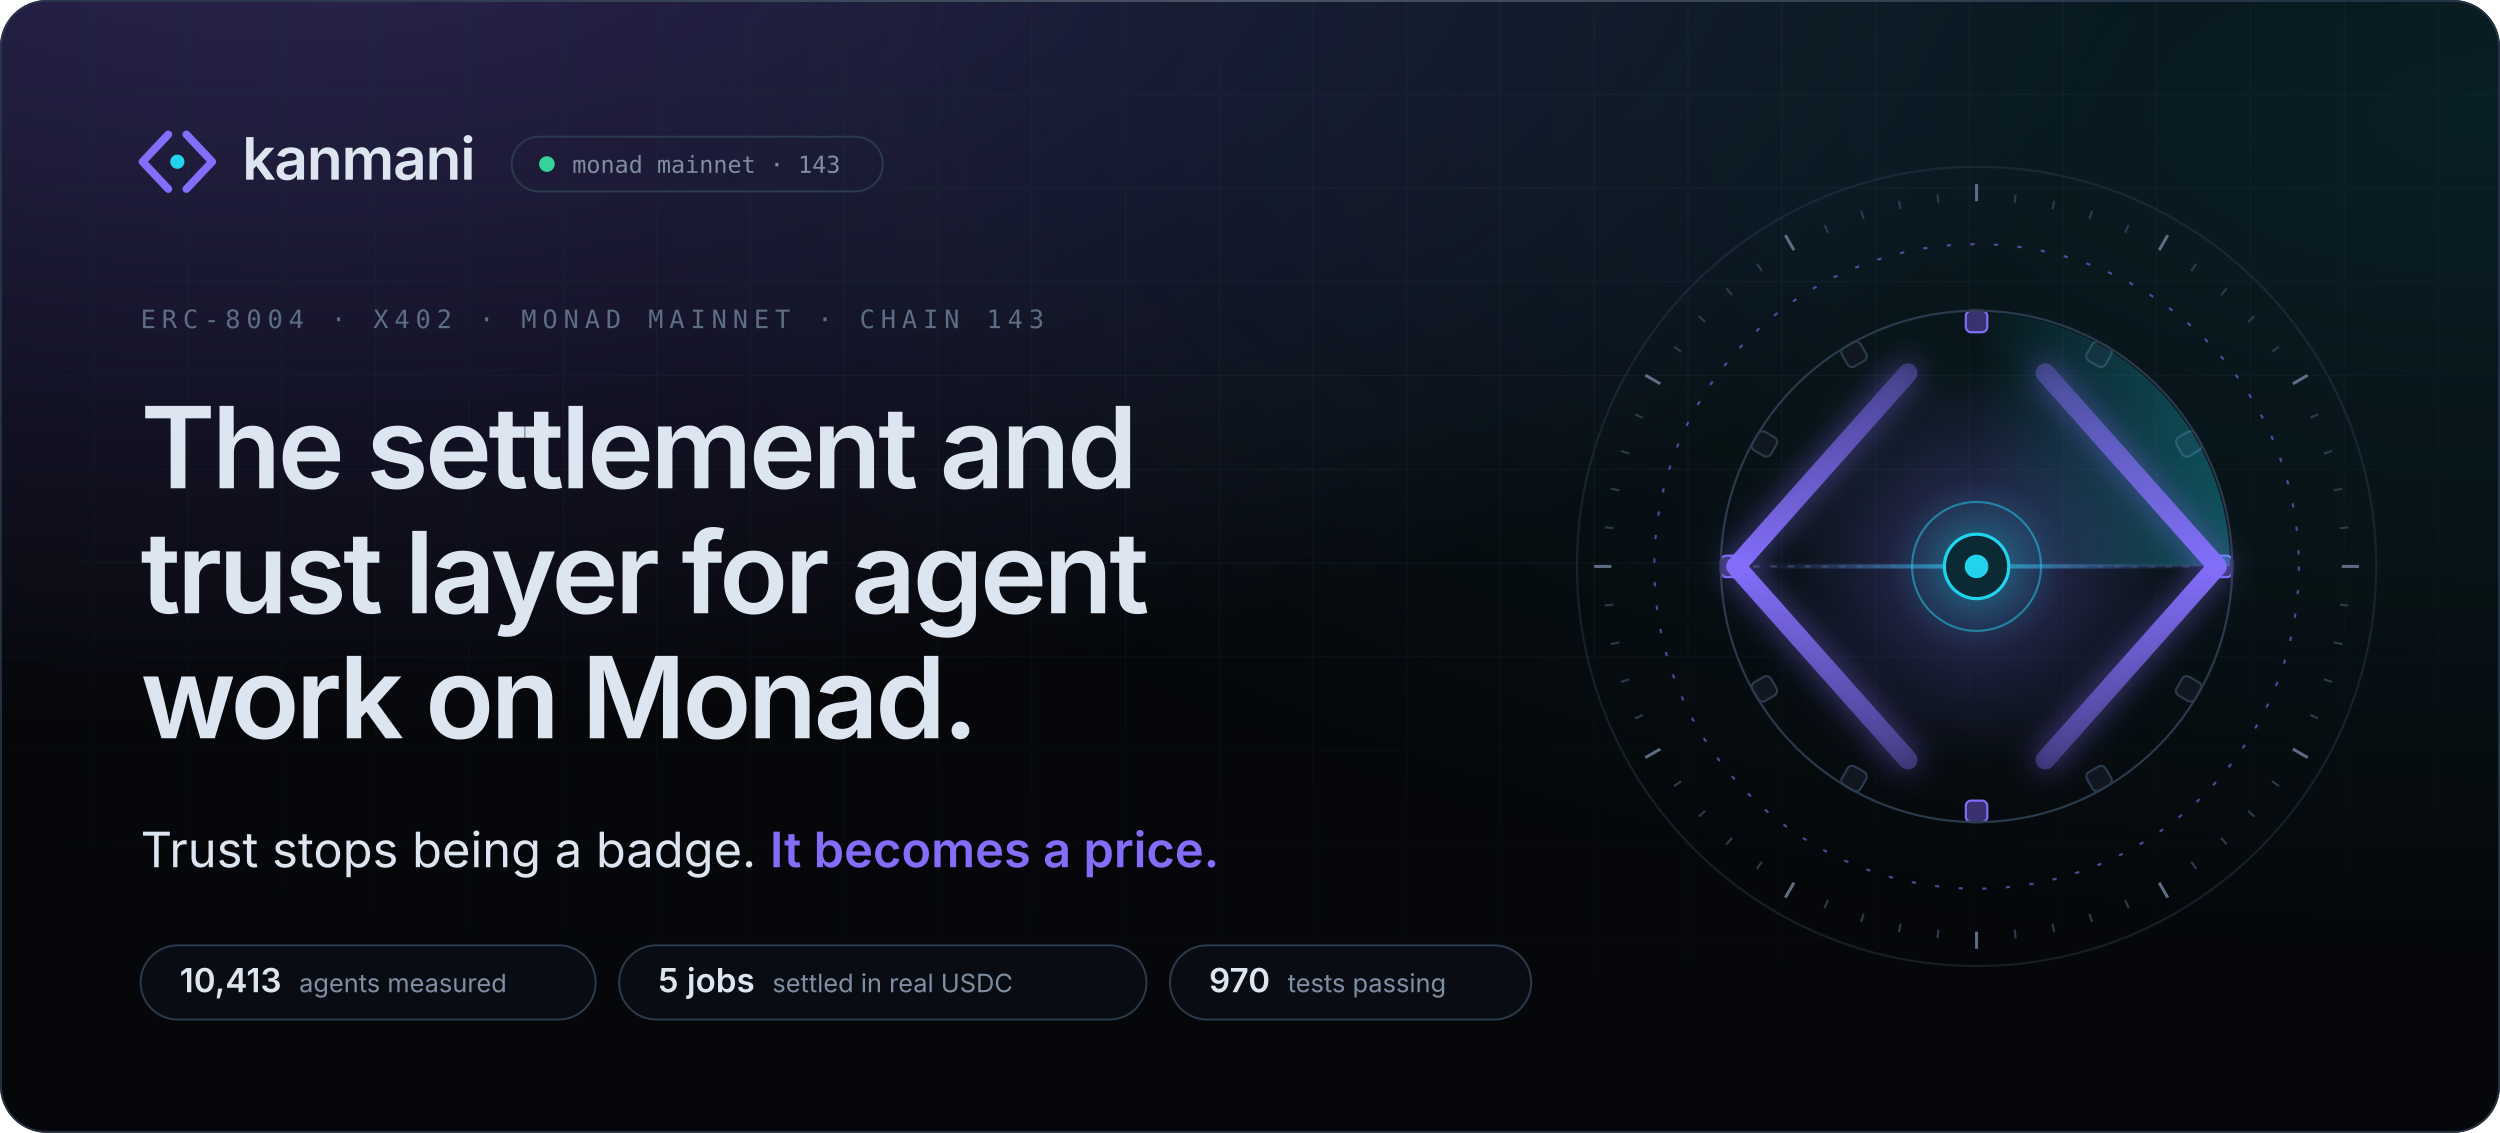
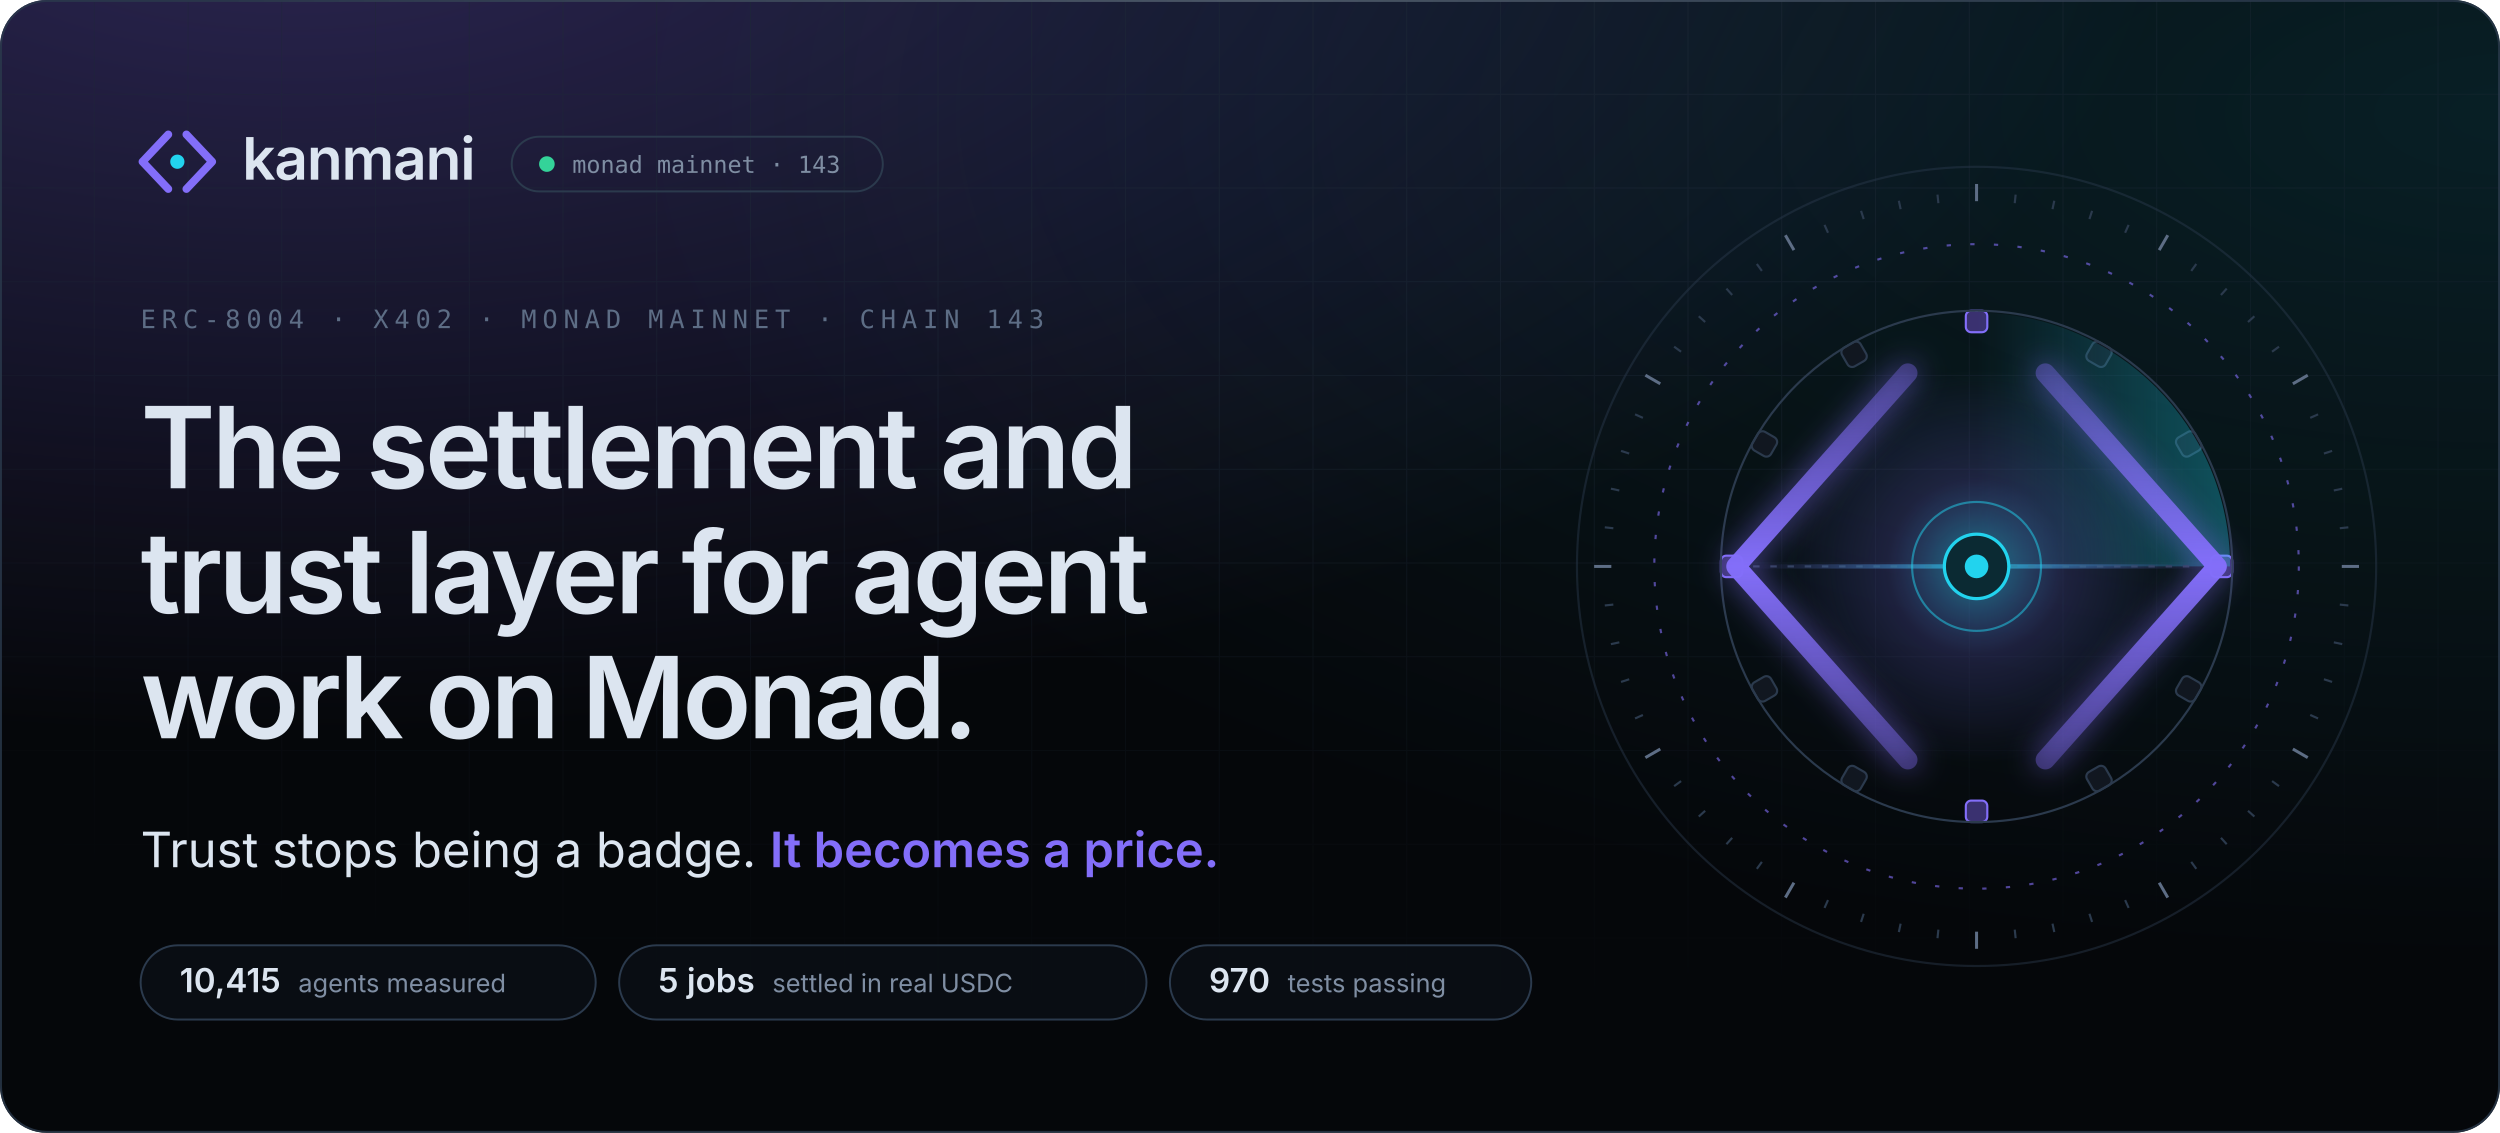
<svg xmlns="http://www.w3.org/2000/svg" width="1280" height="580" viewBox="0 0 1280 580" role="img" aria-label="Kanmani: the settlement and trust layer for agent work on Monad. Trust stops being a badge. It becomes a price.">
  <style>
.sans{font-family:'Space Grotesk','Inter',-apple-system,BlinkMacSystemFont,'Segoe UI',Helvetica,Arial,sans-serif}
.body{font-family:'Inter',-apple-system,BlinkMacSystemFont,'Segoe UI',Helvetica,Arial,sans-serif}
.mono{font-family:'JetBrains Mono',ui-monospace,SFMono-Regular,Menlo,Consolas,monospace}
.in{animation:in .9s cubic-bezier(.16,1,.3,1) backwards;animation-delay:var(--d,0s)}
@keyframes in{from{opacity:0;transform:translateY(10px)}}
@keyframes spin{to{transform:rotate(360deg)}}

.mk path,.mk circle{transform-box:fill-box;transform-origin:center}
.mk-l{animation:mkl 1s cubic-bezier(.16,1,.3,1) .15s backwards}
.mk-r{animation:mkr 1s cubic-bezier(.16,1,.3,1) .15s backwards}
.mk-n{animation:mkn .8s cubic-bezier(.34,1.56,.64,1) .7s backwards}
@keyframes mkl{from{opacity:0;transform:translateX(-6px)}}
@keyframes mkr{from{opacity:0;transform:translateX(6px)}}
@keyframes mkn{from{transform:scale(0)}}

.ap *{transform-box:view-box;transform-origin:200px 200px}
.ap .tk,.ap .bk{transform-origin:0 0}
.rg{fill:none;stroke:#2b3a4d;stroke-width:1}
.rg-d{stroke:#836ef9;stroke-dasharray:2 9;opacity:.6}
.tk{stroke:#2b3a4d;stroke-width:1}.tk-m{stroke:#5d6d85;stroke-width:1.4}
.sp-slow{animation:spin 90s linear infinite}
.sp-rev{animation:spin 60s linear infinite reverse}
.sp-orbit{animation:spin 48s linear infinite}
.bk{fill:#111720;stroke:#2b3a4d;animation:bt 4s cubic-bezier(.65,0,.35,1) infinite}
.bk-l{fill:#3a3170;stroke:#836ef9}
@keyframes bt{0%,70%,100%{opacity:.55}80%{opacity:1}}
.sw{animation:spin 8s linear infinite}
.wr{stroke:#2b3a4d;stroke-dasharray:3 5}
.bm{transform-origin:96px 200px;animation:bm 8s cubic-bezier(.65,0,.35,1) 2s infinite}
@keyframes bm{0%,8%{transform:scaleX(0);opacity:0}30%{transform:scaleX(.5);opacity:1}62%{transform:scaleX(1);opacity:1}80%,100%{transform:scaleX(1);opacity:0}}
.rl{fill:none;stroke-width:9;stroke-linecap:round;stroke-linejoin:round;stroke-dasharray:260}
.rl-l{animation:dr 1.6s cubic-bezier(.16,1,.3,1) .3s backwards,cl 8s cubic-bezier(.65,0,.35,1) 2s infinite}
.rl-r{animation:dr 1.6s cubic-bezier(.16,1,.3,1) .3s backwards,cr 8s cubic-bezier(.65,0,.35,1) 2s infinite}
@keyframes dr{from{stroke-dashoffset:260}}
@keyframes cl{0%,25%,60%,100%{transform:none}38%,46%{transform:translateX(10px)}}
@keyframes cr{0%,25%,60%,100%{transform:none}38%,46%{transform:translateX(-10px)}}
.pk{fill:#dce5f0;opacity:0}
.pk-in{animation:pi 8s cubic-bezier(.65,0,.35,1) 2s infinite}
.pk-out{fill:#22d3ee;animation:po 8s cubic-bezier(.65,0,.35,1) 2s infinite}
@keyframes pi{0%{transform:translateX(0);opacity:0}6%{opacity:1}34%{transform:translateX(96px);opacity:1}38%,100%{transform:translateX(96px);opacity:0}}
@keyframes po{0%,48%{transform:translateX(0) scale(.4);opacity:0}52%{transform:translateX(6px);opacity:1}78%{transform:translateX(96px);opacity:1}84%,100%{transform:translateX(96px);opacity:0}}
.gl{animation:gl 8s cubic-bezier(.65,0,.35,1) 2s infinite}
@keyframes gl{0%,30%,70%,100%{opacity:.65;transform:scale(1)}42%{opacity:1;transform:scale(1.08)}}
.nd{fill:#0b2a33;stroke:#22d3ee;stroke-width:1.5;animation:nl 1s cubic-bezier(.34,1.56,.64,1) 1.1s backwards,nb 8s cubic-bezier(.65,0,.35,1) 2s infinite}
.cr{animation:nl 1s cubic-bezier(.34,1.56,.64,1) 1.2s backwards}
@keyframes nl{from{transform:scale(0)}}
@keyframes nb{0%,34%,56%,100%{transform:scale(1)}40%{transform:scale(1.18)}}
.pl{fill:none;stroke:#22d3ee;stroke-width:1.2;opacity:0;animation:pu 8s cubic-bezier(.25,1,.5,1) infinite}
@keyframes pu{0%,38%{transform:scale(.7);opacity:0}40%{opacity:.85}66%,100%{transform:scale(4.4);opacity:0}}

.live{animation:lv 2.4s cubic-bezier(.65,0,.35,1) infinite}
@keyframes lv{0%,100%{opacity:1}50%{opacity:.35}}

@media (prefers-reduced-motion:reduce){
  *{animation:none!important}
  .rm-hide{opacity:0!important}
}
</style>
  <defs>
    <radialGradient id="g0" cx="0.12" cy="-0.1" r=".75">
      <stop offset="0" stop-color="#836ef9" stop-opacity="0.300" />
      <stop offset="1" stop-color="#836ef9" stop-opacity="0" />
    </radialGradient>
    <radialGradient id="g1" cx="1.0" cy="0.1" r=".75">
      <stop offset="0" stop-color="#22d3ee" stop-opacity="0.120" />
      <stop offset="1" stop-color="#22d3ee" stop-opacity="0" />
    </radialGradient>
    <pattern id="grid" width="48" height="48" patternUnits="userSpaceOnUse">
      <path d="M48 0H0V48" fill="none" stroke="#1d2836" stroke-width="1" />
    </pattern>
    <radialGradient id="gridmask-g" cx=".5" cy="0" r=".9">
      <stop offset=".2" stop-color="#fff" stop-opacity="0.55" />
      <stop offset="1" stop-color="#fff" stop-opacity="0" />
    </radialGradient>
    <mask id="gridmask">
      <rect width="1280" height="580" fill="url(#gridmask-g)" />
    </mask>
    <linearGradient id="edge" x1="0" x2="1">
      <stop offset="0" stop-color="#ffffff" stop-opacity="0" />
      <stop offset=".5" stop-color="#ffffff" stop-opacity="0.16" />
      <stop offset="1" stop-color="#ffffff" stop-opacity="0" />
    </linearGradient>
    <clipPath id="frame">
      <rect width="1280" height="580" rx="24" />
    </clipPath>
  </defs>
  <rect width="1280" height="580" rx="24" fill="#05070a" />
  <g clip-path="url(#frame)">
    <rect width="1280" height="580" rx="24" fill="url(#g0)" />
    <rect width="1280" height="580" rx="24" fill="url(#g1)" />
    <rect width="1280" height="580" fill="url(#grid)" mask="url(#gridmask)" />
  </g>
  <rect x=".5" y=".5" width="1279" height="579" rx="23.5" fill="none" stroke="#2b3a4d" stroke-opacity=".8" />
  <rect x="120" y="0" width="1040" height="1" fill="url(#edge)" />
  <g class="in">
    <g transform="translate(66 58) scale(1.55)" class="mk">
      <path class="mk-l" d="M13 7L4.5 16L13 25" fill="none" stroke="#836ef9" stroke-width="2.6" stroke-linecap="round" stroke-linejoin="round" />
      <path class="mk-r" d="M19 7L27.5 16L19 25" fill="none" stroke="#836ef9" stroke-width="2.6" stroke-linecap="round" stroke-linejoin="round" />
      <circle class="mk-n" cx="16" cy="16" r="2.35" fill="#22d3ee" />
    </g>
    <text x="124" y="92" class="sans" font-size="30" font-weight="600" letter-spacing="-.6" fill="#dce5f0">kanmani</text>
    <rect x="262" y="70" width="190" height="28" rx="14" fill="none" stroke="#2b3a4d" />
    <circle cx="280" cy="84" r="4" fill="#34d399" class="live" />
    <text x="293" y="88.5" class="mono" font-size="12" fill="#7f8ea3">monad mainnet · 143</text>
  </g>
  <text x="72" y="168" class="mono in" style="--d:.15s" font-size="13" letter-spacing="3" fill="#5d6d85">ERC-8004 · X402 · MONAD MAINNET · CHAIN 143</text>
  <text x="72" y="250" class="sans in" style="--d:0.25s" font-size="58" font-weight="600" letter-spacing="-1.8" fill="#dce5f0">The settlement and</text>
  <text x="72" y="314" class="sans in" style="--d:0.35s" font-size="58" font-weight="600" letter-spacing="-1.8" fill="#dce5f0">trust layer for agent</text>
  <text x="72" y="378" class="sans in" style="--d:0.45s" font-size="58" font-weight="600" letter-spacing="-1.8" fill="#dce5f0">work on Monad.</text>
  <defs>
    <linearGradient id="shimmer" x1="0" x2="1" gradientUnits="objectBoundingBox">
      <stop offset="0" stop-color="#836ef9" />
      <stop offset=".42" stop-color="#836ef9" />
      <stop offset=".5" stop-color="#22d3ee" />
      <stop offset=".58" stop-color="#836ef9" />
      <stop offset="1" stop-color="#836ef9" />
      <animateTransform attributeName="gradientTransform" type="translate" values="-1 0;1 0;1 0" keyTimes="0;.55;1" dur="5.5s" begin="1.4s" repeatCount="indefinite" />
    </linearGradient>
  </defs>
  <text x="72" y="444" class="body in" style="--d:.6s" font-size="25" fill="#dce5f0">Trust stops being a badge. <tspan fill="url(#shimmer)" font-weight="600">It becomes a price.</tspan>
  </text>
  <g class="in" style="--d:1.05s">
    <rect x="72" y="484" width="233" height="38" rx="19" fill="#0b0f16" fill-opacity=".8" stroke="#2b3a4d" />
-     <text x="92" y="508" class="sans" font-size="17" font-weight="600" fill="#dce5f0">10,413<tspan dx="9" class="body" font-size="13" font-weight="400" fill="#7f8ea3">agents measured</tspan>
+     <text x="92" y="508" class="sans" font-size="17" font-weight="600" fill="#dce5f0">10,415<tspan dx="9" class="body" font-size="13" font-weight="400" fill="#7f8ea3">agents measured</tspan>
    </text>
  </g>
  <g class="in" style="--d:1.13s">
    <rect x="317.0" y="484" width="270" height="38" rx="19" fill="#0b0f16" fill-opacity=".8" stroke="#2b3a4d" />
    <text x="337.0" y="508" class="sans" font-size="17" font-weight="600" fill="#dce5f0">5 jobs<tspan dx="9" class="body" font-size="13" font-weight="400" fill="#7f8ea3">settled in real USDC</tspan>
    </text>
  </g>
  <g class="in" style="--d:1.21s">
    <rect x="599.0" y="484" width="185" height="38" rx="19" fill="#0b0f16" fill-opacity=".8" stroke="#2b3a4d" />
    <text x="619.0" y="508" class="sans" font-size="17" font-weight="600" fill="#dce5f0">970<tspan dx="9" class="body" font-size="13" font-weight="400" fill="#7f8ea3">tests passing</tspan>
    </text>
  </g>
  <svg x="792" y="70" width="440" height="440" viewBox="0 0 400 400" overflow="visible" class="ap">
    <defs>
      <radialGradient id="ap-core">
        <stop offset="0" stop-color="#22d3ee" stop-opacity=".55" />
        <stop offset=".45" stop-color="#836ef9" stop-opacity=".18" />
        <stop offset="1" stop-color="#836ef9" stop-opacity="0" />
      </radialGradient>
      <linearGradient id="ap-rail" x1="0" y1="0" x2="0" y2="1">
        <stop offset="0" stop-color="#836ef9" stop-opacity=".35" />
        <stop offset=".5" stop-color="#836ef9" />
        <stop offset="1" stop-color="#836ef9" stop-opacity=".35" />
      </linearGradient>
      <linearGradient id="ap-sweep" x1="0" y1="0" x2="1" y2="0">
        <stop offset="0" stop-color="#22d3ee" stop-opacity="0" />
        <stop offset="1" stop-color="#22d3ee" stop-opacity=".32" />
      </linearGradient>
      <linearGradient id="ap-beam" x1="0" x2="1">
        <stop offset="0" stop-color="#836ef9" stop-opacity="0" />
        <stop offset=".5" stop-color="#22d3ee" stop-opacity=".7" />
        <stop offset="1" stop-color="#836ef9" stop-opacity="0" />
      </linearGradient>
      <filter id="ap-glow" x="-50%" y="-50%" width="200%" height="200%">
        <feGaussianBlur stdDeviation="7" />
      </filter>
    </defs>
    <circle cx="200" cy="200" r="186" class="rg" opacity=".45" />
    <g class="sp sp-slow">
      <line x1="200" y1="22" x2="200" y2="30" class="tk tk-m" transform="rotate(0 200 200)" />
      <line x1="200" y1="26" x2="200" y2="30" class="tk" transform="rotate(6 200 200)" />
      <line x1="200" y1="26" x2="200" y2="30" class="tk" transform="rotate(12 200 200)" />
      <line x1="200" y1="26" x2="200" y2="30" class="tk" transform="rotate(18 200 200)" />
      <line x1="200" y1="26" x2="200" y2="30" class="tk" transform="rotate(24 200 200)" />
      <line x1="200" y1="22" x2="200" y2="30" class="tk tk-m" transform="rotate(30 200 200)" />
      <line x1="200" y1="26" x2="200" y2="30" class="tk" transform="rotate(36 200 200)" />
      <line x1="200" y1="26" x2="200" y2="30" class="tk" transform="rotate(42 200 200)" />
      <line x1="200" y1="26" x2="200" y2="30" class="tk" transform="rotate(48 200 200)" />
      <line x1="200" y1="26" x2="200" y2="30" class="tk" transform="rotate(54 200 200)" />
      <line x1="200" y1="22" x2="200" y2="30" class="tk tk-m" transform="rotate(60 200 200)" />
      <line x1="200" y1="26" x2="200" y2="30" class="tk" transform="rotate(66 200 200)" />
      <line x1="200" y1="26" x2="200" y2="30" class="tk" transform="rotate(72 200 200)" />
      <line x1="200" y1="26" x2="200" y2="30" class="tk" transform="rotate(78 200 200)" />
      <line x1="200" y1="26" x2="200" y2="30" class="tk" transform="rotate(84 200 200)" />
      <line x1="200" y1="22" x2="200" y2="30" class="tk tk-m" transform="rotate(90 200 200)" />
      <line x1="200" y1="26" x2="200" y2="30" class="tk" transform="rotate(96 200 200)" />
      <line x1="200" y1="26" x2="200" y2="30" class="tk" transform="rotate(102 200 200)" />
      <line x1="200" y1="26" x2="200" y2="30" class="tk" transform="rotate(108 200 200)" />
      <line x1="200" y1="26" x2="200" y2="30" class="tk" transform="rotate(114 200 200)" />
      <line x1="200" y1="22" x2="200" y2="30" class="tk tk-m" transform="rotate(120 200 200)" />
      <line x1="200" y1="26" x2="200" y2="30" class="tk" transform="rotate(126 200 200)" />
      <line x1="200" y1="26" x2="200" y2="30" class="tk" transform="rotate(132 200 200)" />
      <line x1="200" y1="26" x2="200" y2="30" class="tk" transform="rotate(138 200 200)" />
      <line x1="200" y1="26" x2="200" y2="30" class="tk" transform="rotate(144 200 200)" />
      <line x1="200" y1="22" x2="200" y2="30" class="tk tk-m" transform="rotate(150 200 200)" />
      <line x1="200" y1="26" x2="200" y2="30" class="tk" transform="rotate(156 200 200)" />
      <line x1="200" y1="26" x2="200" y2="30" class="tk" transform="rotate(162 200 200)" />
      <line x1="200" y1="26" x2="200" y2="30" class="tk" transform="rotate(168 200 200)" />
      <line x1="200" y1="26" x2="200" y2="30" class="tk" transform="rotate(174 200 200)" />
      <line x1="200" y1="22" x2="200" y2="30" class="tk tk-m" transform="rotate(180 200 200)" />
      <line x1="200" y1="26" x2="200" y2="30" class="tk" transform="rotate(186 200 200)" />
      <line x1="200" y1="26" x2="200" y2="30" class="tk" transform="rotate(192 200 200)" />
      <line x1="200" y1="26" x2="200" y2="30" class="tk" transform="rotate(198 200 200)" />
      <line x1="200" y1="26" x2="200" y2="30" class="tk" transform="rotate(204 200 200)" />
      <line x1="200" y1="22" x2="200" y2="30" class="tk tk-m" transform="rotate(210 200 200)" />
      <line x1="200" y1="26" x2="200" y2="30" class="tk" transform="rotate(216 200 200)" />
      <line x1="200" y1="26" x2="200" y2="30" class="tk" transform="rotate(222 200 200)" />
      <line x1="200" y1="26" x2="200" y2="30" class="tk" transform="rotate(228 200 200)" />
      <line x1="200" y1="26" x2="200" y2="30" class="tk" transform="rotate(234 200 200)" />
      <line x1="200" y1="22" x2="200" y2="30" class="tk tk-m" transform="rotate(240 200 200)" />
      <line x1="200" y1="26" x2="200" y2="30" class="tk" transform="rotate(246 200 200)" />
      <line x1="200" y1="26" x2="200" y2="30" class="tk" transform="rotate(252 200 200)" />
      <line x1="200" y1="26" x2="200" y2="30" class="tk" transform="rotate(258 200 200)" />
      <line x1="200" y1="26" x2="200" y2="30" class="tk" transform="rotate(264 200 200)" />
      <line x1="200" y1="22" x2="200" y2="30" class="tk tk-m" transform="rotate(270 200 200)" />
      <line x1="200" y1="26" x2="200" y2="30" class="tk" transform="rotate(276 200 200)" />
      <line x1="200" y1="26" x2="200" y2="30" class="tk" transform="rotate(282 200 200)" />
      <line x1="200" y1="26" x2="200" y2="30" class="tk" transform="rotate(288 200 200)" />
      <line x1="200" y1="26" x2="200" y2="30" class="tk" transform="rotate(294 200 200)" />
      <line x1="200" y1="22" x2="200" y2="30" class="tk tk-m" transform="rotate(300 200 200)" />
      <line x1="200" y1="26" x2="200" y2="30" class="tk" transform="rotate(306 200 200)" />
      <line x1="200" y1="26" x2="200" y2="30" class="tk" transform="rotate(312 200 200)" />
      <line x1="200" y1="26" x2="200" y2="30" class="tk" transform="rotate(318 200 200)" />
      <line x1="200" y1="26" x2="200" y2="30" class="tk" transform="rotate(324 200 200)" />
      <line x1="200" y1="22" x2="200" y2="30" class="tk tk-m" transform="rotate(330 200 200)" />
      <line x1="200" y1="26" x2="200" y2="30" class="tk" transform="rotate(336 200 200)" />
      <line x1="200" y1="26" x2="200" y2="30" class="tk" transform="rotate(342 200 200)" />
      <line x1="200" y1="26" x2="200" y2="30" class="tk" transform="rotate(348 200 200)" />
      <line x1="200" y1="26" x2="200" y2="30" class="tk" transform="rotate(354 200 200)" />
    </g>
    <circle cx="200" cy="200" r="150" class="rg rg-d sp sp-rev" />
    <g class="sp sp-orbit">
      <rect x="195" y="81" width="10" height="10" rx="2.5" class="bk bk-l" transform="rotate(0 200 200)" style="animation-delay:0.000s" />
      <rect x="195" y="81" width="10" height="10" rx="2.5" class="bk" transform="rotate(30 200 200)" style="animation-delay:-0.333s" />
      <rect x="195" y="81" width="10" height="10" rx="2.5" class="bk" transform="rotate(60 200 200)" style="animation-delay:-0.666s" />
      <rect x="195" y="81" width="10" height="10" rx="2.5" class="bk bk-l" transform="rotate(90 200 200)" style="animation-delay:-0.999s" />
      <rect x="195" y="81" width="10" height="10" rx="2.5" class="bk" transform="rotate(120 200 200)" style="animation-delay:-1.332s" />
      <rect x="195" y="81" width="10" height="10" rx="2.5" class="bk" transform="rotate(150 200 200)" style="animation-delay:-1.665s" />
      <rect x="195" y="81" width="10" height="10" rx="2.5" class="bk bk-l" transform="rotate(180 200 200)" style="animation-delay:-1.998s" />
      <rect x="195" y="81" width="10" height="10" rx="2.5" class="bk" transform="rotate(210 200 200)" style="animation-delay:-2.331s" />
      <rect x="195" y="81" width="10" height="10" rx="2.5" class="bk" transform="rotate(240 200 200)" style="animation-delay:-2.664s" />
      <rect x="195" y="81" width="10" height="10" rx="2.5" class="bk bk-l" transform="rotate(270 200 200)" style="animation-delay:-2.997s" />
      <rect x="195" y="81" width="10" height="10" rx="2.5" class="bk" transform="rotate(300 200 200)" style="animation-delay:-3.330s" />
      <rect x="195" y="81" width="10" height="10" rx="2.5" class="bk" transform="rotate(330 200 200)" style="animation-delay:-3.663s" />
    </g>
    <circle cx="200" cy="200" r="119" class="rg" />
    <g class="sw">
      <path d="M200 200 L200 82 A118 118 0 0 1 318 200 Z" fill="url(#ap-sweep)" />
    </g>
    <circle cx="200" cy="200" r="92" fill="url(#ap-core)" class="gl" />
    <line x1="96" y1="200" x2="304" y2="200" class="wr" />
    <rect x="96" y="199" width="208" height="2" fill="url(#ap-beam)" class="bm" />
    <g filter="url(#ap-glow)" opacity=".55">
      <path d="M168 110 L88 200 L168 290" class="rl" stroke="#836ef9" />
      <path d="M232 110 L312 200 L232 290" class="rl" stroke="#836ef9" />
    </g>
    <path d="M168 110 L88 200 L168 290" class="rl rl-l" stroke="url(#ap-rail)" />
    <path d="M232 110 L312 200 L232 290" class="rl rl-r" stroke="url(#ap-rail)" />
    <circle cx="104" cy="200" r="5" class="pk pk-in rm-hide" />
    <circle cx="200" cy="200" r="5" class="pk pk-out rm-hide" />
    <circle cx="200" cy="200" r="22" class="pl rm-hide" style="animation-delay:2.00s" />
    <circle cx="200" cy="200" r="22" class="pl rm-hide" style="animation-delay:2.22s" />
    <circle cx="200" cy="200" r="22" class="pl rm-hide" style="animation-delay:2.44s" />
    <circle cx="200" cy="200" r="30" fill="none" stroke="#22d3ee" stroke-opacity=".5" />
    <circle cx="200" cy="200" r="15" class="nd" />
    <circle cx="200" cy="200" r="5.5" fill="#22d3ee" class="cr" />
  </svg>
</svg>
